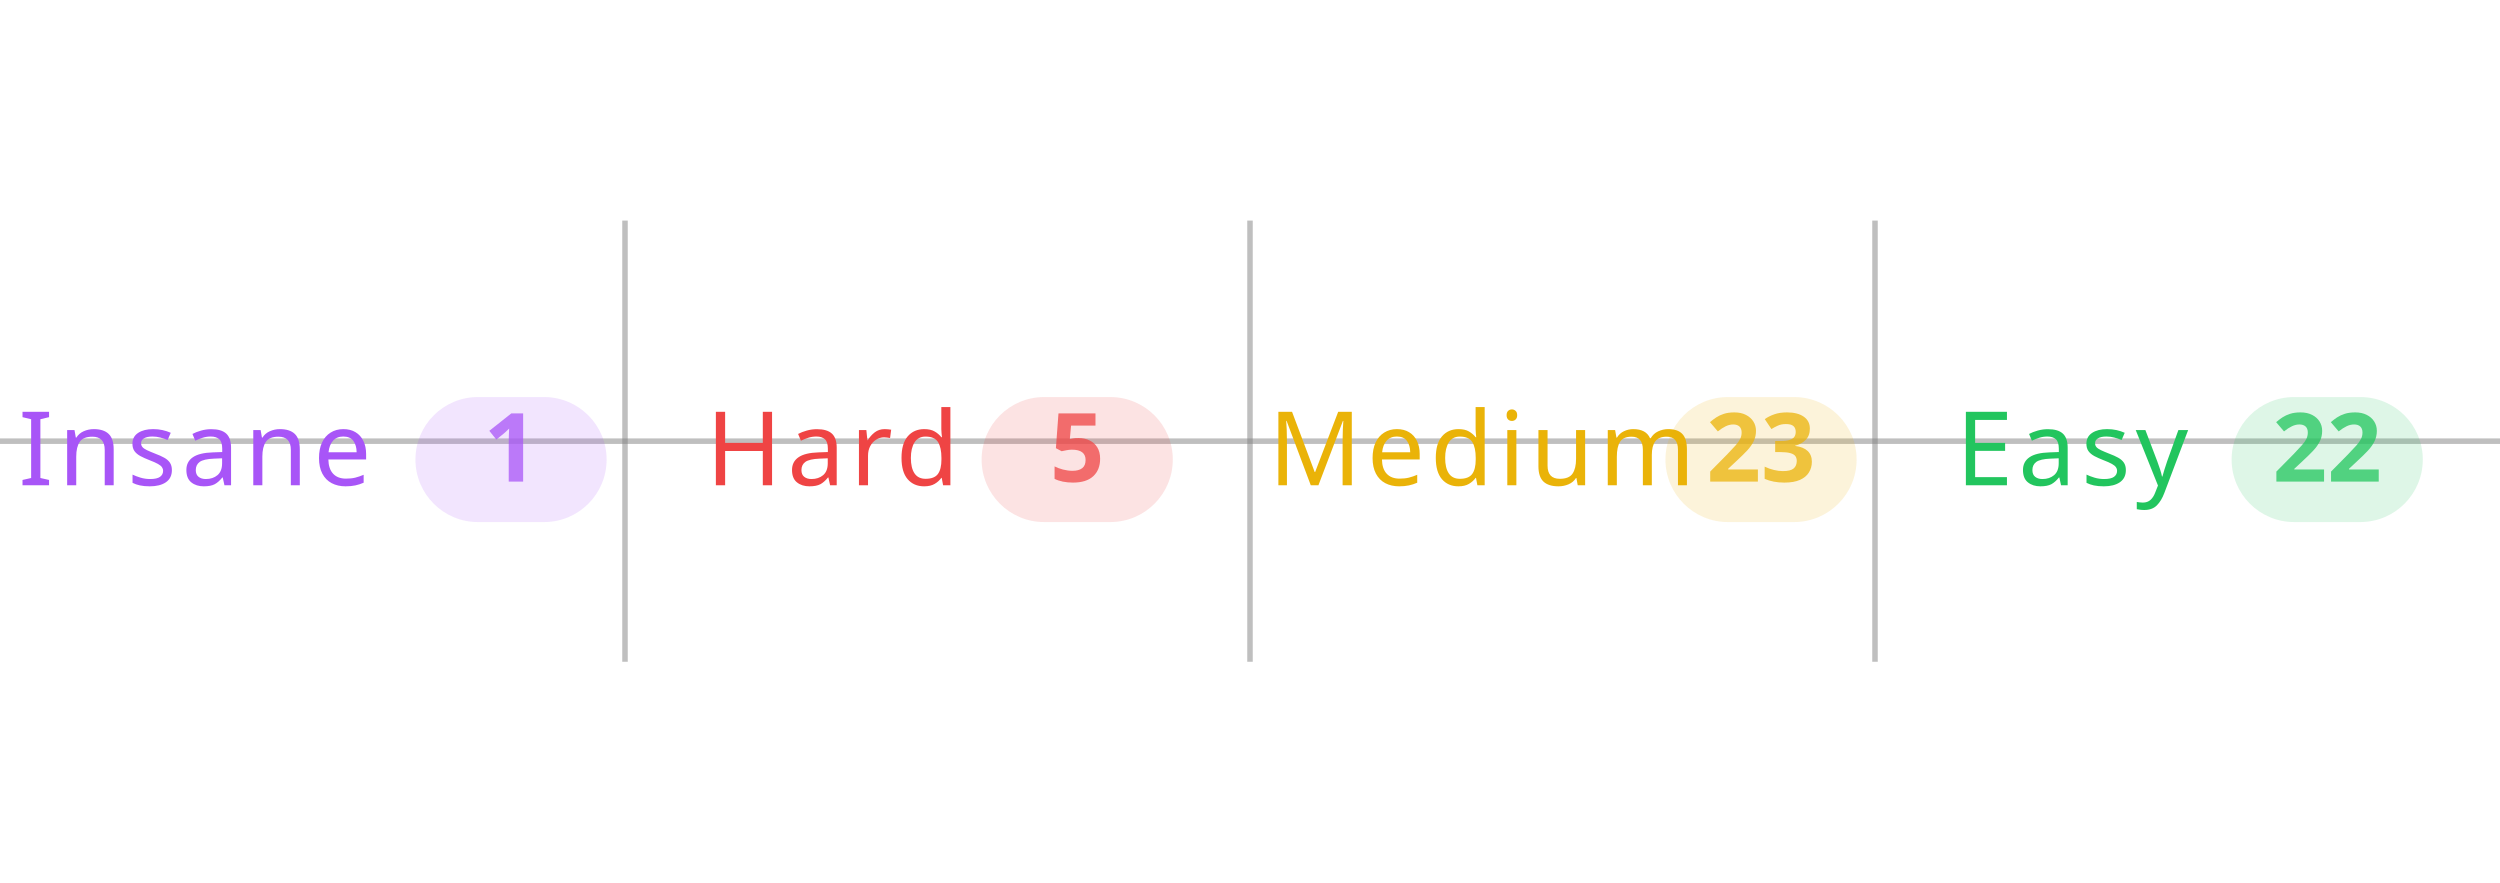
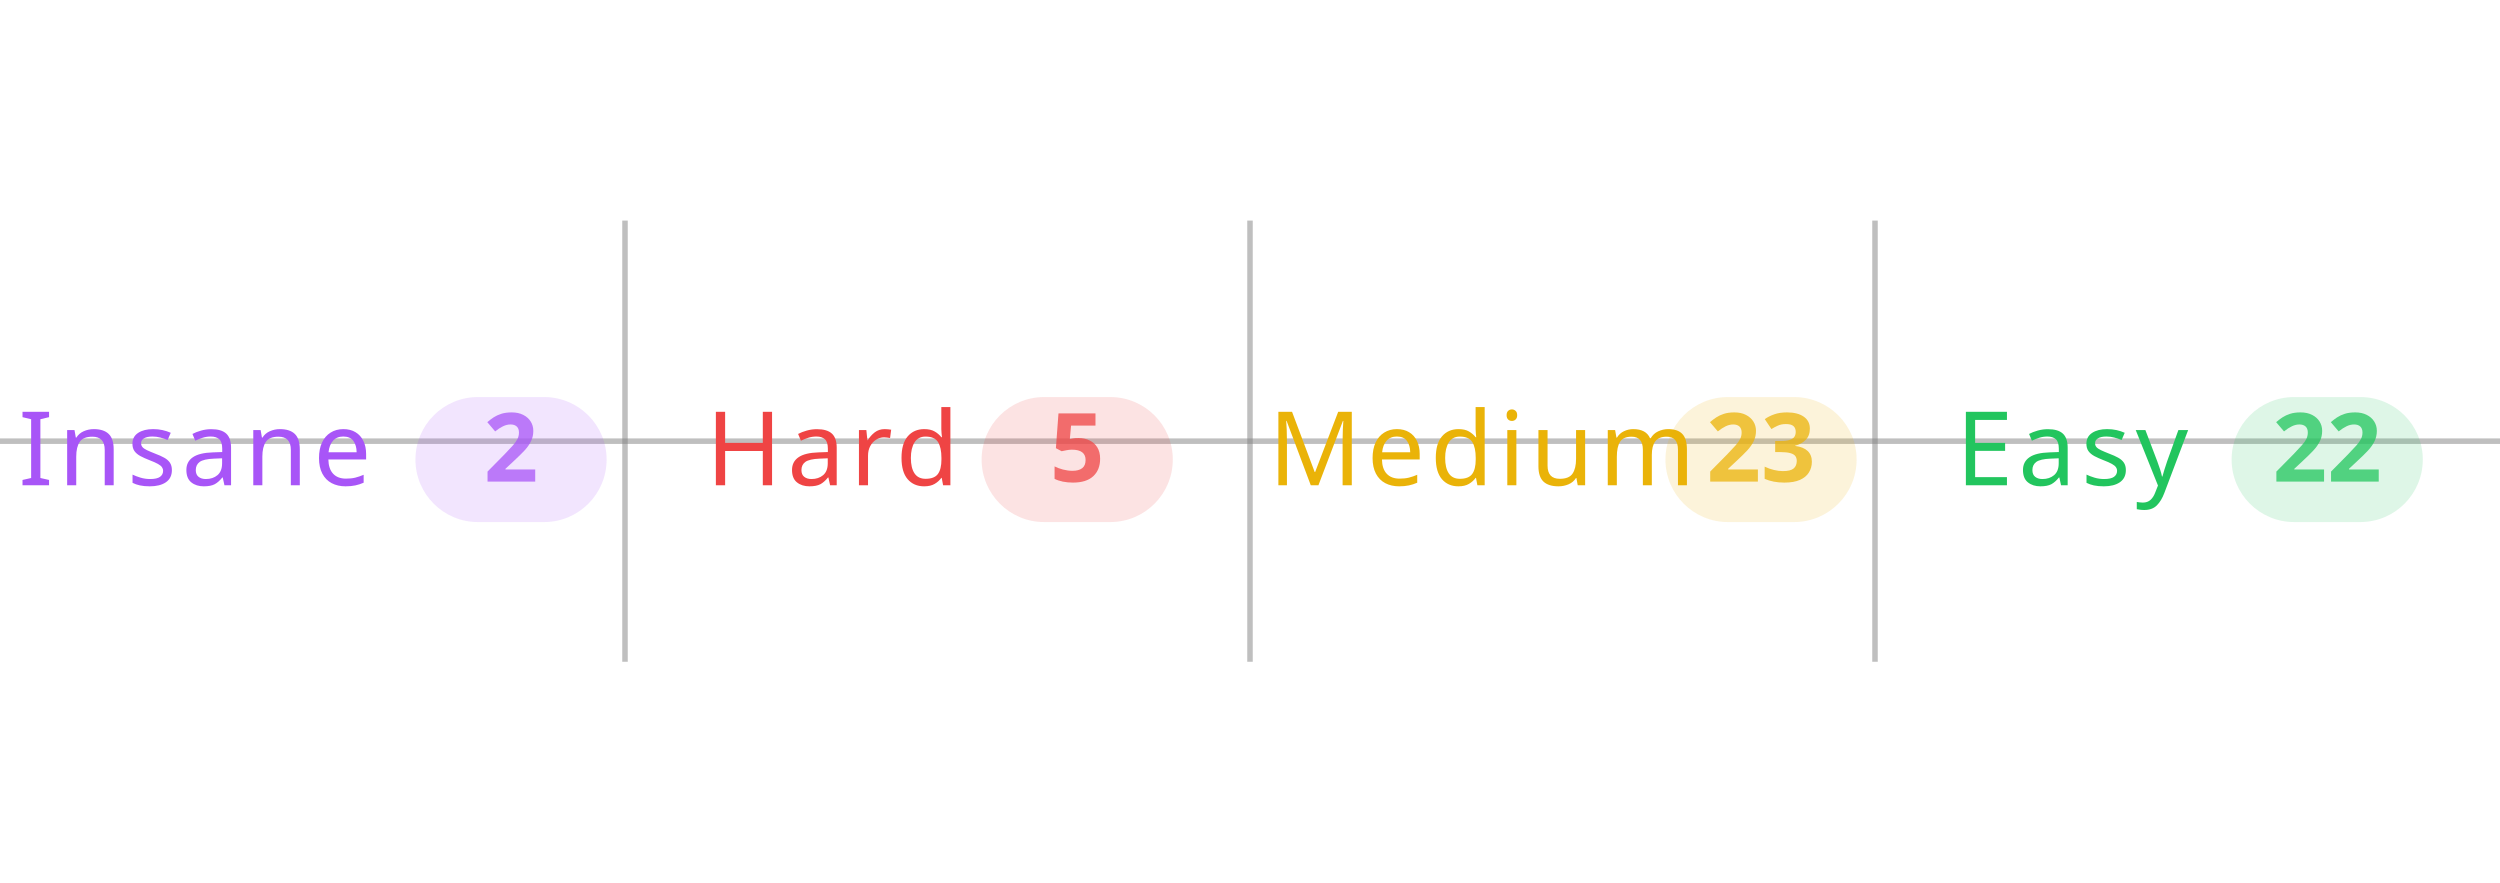
<svg xmlns="http://www.w3.org/2000/svg" width="100%" viewBox="0 0 680 240">
  <line x1="0" y1="120" x2="680" y2="120" stroke="#808080" stroke-opacity="0.5" stroke-width="1.5" />
  <line x1="170" y1="60" x2="170" y2="180" stroke="#808080" stroke-opacity="0.5" stroke-width="1.5" />
  <line x1="340" y1="60" x2="340" y2="180" stroke="#808080" stroke-opacity="0.5" stroke-width="1.5" />
  <line x1="510" y1="60" x2="510" y2="180" stroke="#808080" stroke-opacity="0.5" stroke-width="1.5" />
  <text x="5" y="132" text-anchor="start" font-family="sans-serif" font-size="28" font-weight="500" letter-spacing="0.05em" fill="#a855f7">Insane</text>
  <rect x="113" y="108" width="52" height="34" rx="17" fill="#a855f7" fill-opacity="0.15" />
-   <text x="139" y="131" text-anchor="middle" font-family="sans-serif" font-size="26" font-weight="600" fill="#a855f7" fill-opacity="0.75">1</text>
+   <text x="139" y="131" text-anchor="middle" font-family="sans-serif" font-size="26" font-weight="600" fill="#a855f7" fill-opacity="0.75">2</text>
  <text x="192" y="132" text-anchor="start" font-family="sans-serif" font-size="28" font-weight="500" letter-spacing="0.05em" fill="#ef4444">Hard</text>
  <rect x="267" y="108" width="52" height="34" rx="17" fill="#ef4444" fill-opacity="0.15" />
  <text x="293" y="131" text-anchor="middle" font-family="sans-serif" font-size="26" font-weight="600" fill="#ef4444" fill-opacity="0.75">5</text>
  <text x="345" y="132" text-anchor="start" font-family="sans-serif" font-size="28" font-weight="500" letter-spacing="0.05em" fill="#eab308">Medium</text>
  <rect x="453" y="108" width="52" height="34" rx="17" fill="#eab308" fill-opacity="0.15" />
  <text x="479" y="131" text-anchor="middle" font-family="sans-serif" font-size="26" font-weight="600" fill="#eab308" fill-opacity="0.75">23</text>
  <text x="532" y="132" text-anchor="start" font-family="sans-serif" font-size="28" font-weight="500" letter-spacing="0.05em" fill="#22c55e">Easy</text>
  <rect x="607" y="108" width="52" height="34" rx="17" fill="#22c55e" fill-opacity="0.15" />
  <text x="633" y="131" text-anchor="middle" font-family="sans-serif" font-size="26" font-weight="600" fill="#22c55e" fill-opacity="0.75">22</text>
</svg>
